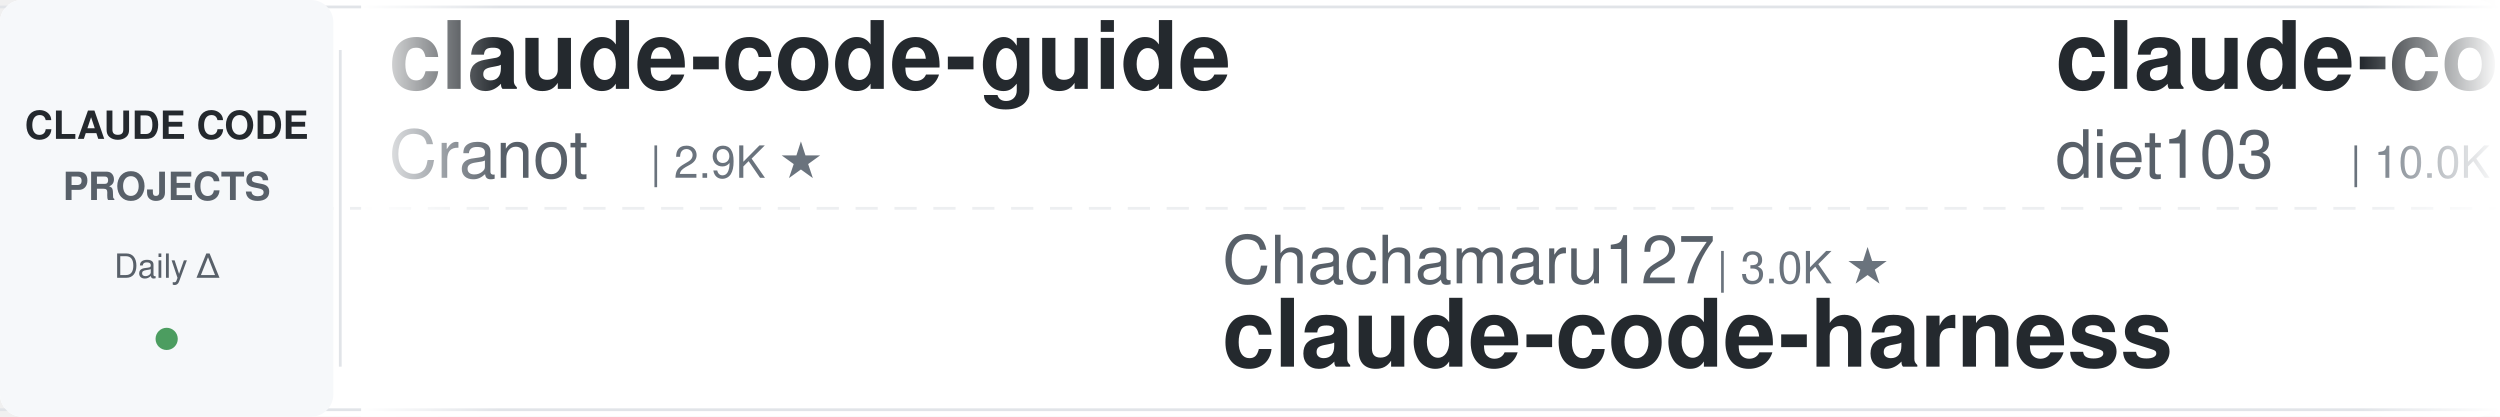
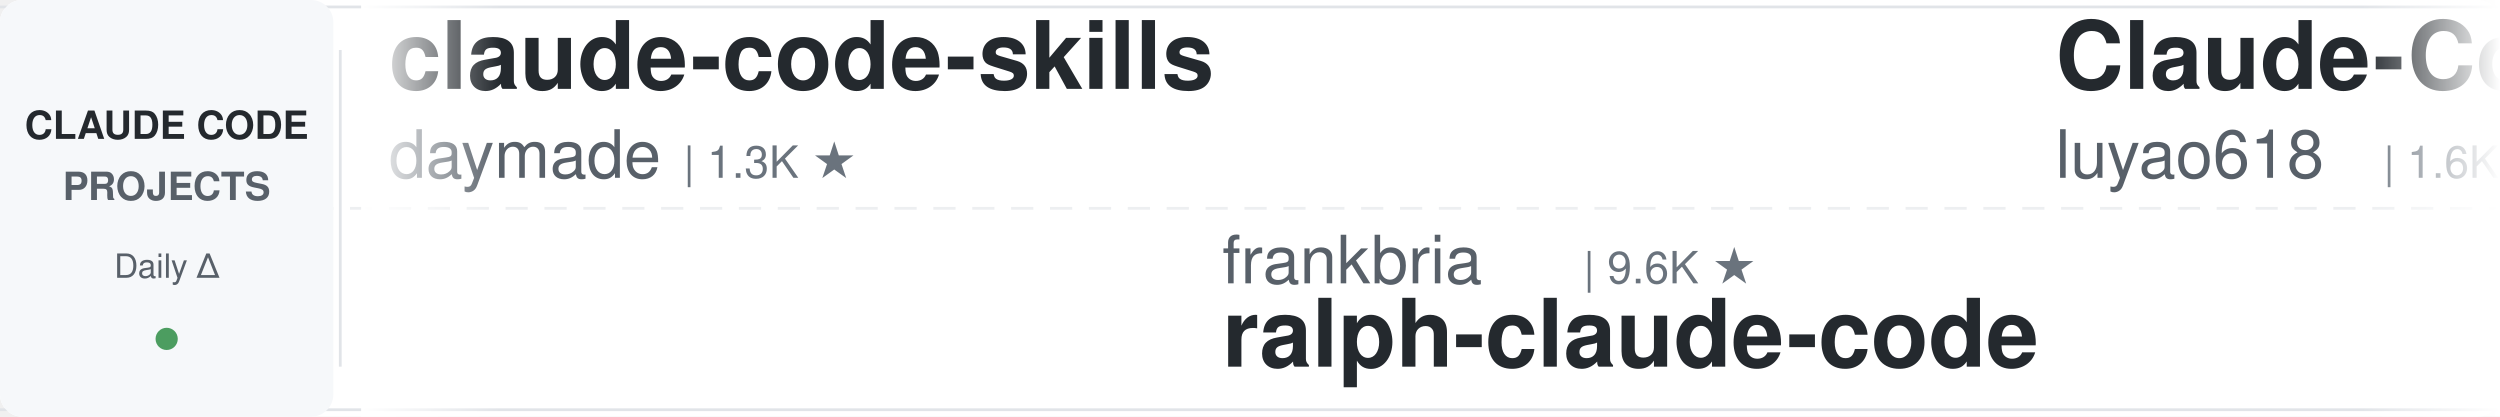
<svg xmlns="http://www.w3.org/2000/svg" width="900" height="150">
  <defs>
    <linearGradient id="leftFade" x1="0%" y1="0%" x2="100%" y2="0%">
      <stop offset="0%" style="stop-color:#ffffff;stop-opacity:1" />
      <stop offset="100%" style="stop-color:#ffffff;stop-opacity:0" />
    </linearGradient>
    <linearGradient id="rightFade" x1="0%" y1="0%" x2="100%" y2="0%">
      <stop offset="0%" style="stop-color:#ffffff;stop-opacity:0" />
      <stop offset="100%" style="stop-color:#ffffff;stop-opacity:1" />
    </linearGradient>
  </defs>
  <rect width="900" height="150" fill="#ffffff" rx="8" />
  <rect x="0" y="2" width="900" height="1" fill="#e1e4e8" />
  <rect x="0" y="147" width="900" height="1" fill="#e1e4e8" />
  <line x1="0" y1="75" x2="900" y2="75" stroke="#e1e4e8" stroke-width="1" stroke-dasharray="8 6" opacity="0.6" />
  <rect x="0" y="0" width="120" height="150" fill="#f6f8fa" rx="8" />
  <text x="60" y="50" font-family="-apple-system, BlinkMacSystemFont, 'Segoe UI', Helvetica, Arial, sans-serif" font-size="14" font-weight="600" fill="#24292e" text-anchor="middle">CLAUDE CODE</text>
  <text x="60" y="72" font-family="-apple-system, BlinkMacSystemFont, 'Segoe UI', Helvetica, Arial, sans-serif" font-size="14" font-weight="600" fill="#586069" text-anchor="middle">PROJECTS</text>
  <text x="60" y="100" font-family="-apple-system, BlinkMacSystemFont, 'Segoe UI', Helvetica, Arial, sans-serif" font-size="12" font-weight="500" fill="#586069" text-anchor="middle">Daily Δ</text>
  <circle cx="60" cy="122" r="4" fill="#22863a" opacity="0.8" />
  <rect x="122" y="18" width="1" height="114" fill="#e1e4e8" />
  <clipPath id="tickerClip">
    <rect x="130" y="0" width="770" height="150" />
  </clipPath>
  <g clip-path="url(#tickerClip)">
    <g id="tickerItems">
      <animateTransform attributeName="transform" attributeType="XML" type="translate" from="0 0" to="-3000 0" dur="54s" repeatCount="indefinite" />
      <g transform="translate(0, 0)">
-         <text x="140" y="32" font-family="-apple-system, BlinkMacSystemFont, 'Segoe UI', Helvetica, Arial, sans-serif" font-size="34" font-weight="600" fill="#24292e">claude-code-guide</text>
-         <text x="140" y="64" font-family="-apple-system, BlinkMacSystemFont, 'Segoe UI', Helvetica, Arial, sans-serif" font-size="24" font-weight="400" fill="#586069">Cranot</text>
-         <text x="234" y="64" font-family="-apple-system, BlinkMacSystemFont, 'Segoe UI', Helvetica, Arial, sans-serif" font-size="16" font-weight="500" fill="#6a737d">| 2.9K ★</text>
+         <text x="140" y="32" font-family="-apple-system, BlinkMacSystemFont, 'Segoe UI', Helvetica, Arial, sans-serif" font-size="34" font-weight="600" fill="#24292e">claude-code-skills</text>
+         <text x="140" y="64" font-family="-apple-system, BlinkMacSystemFont, 'Segoe UI', Helvetica, Arial, sans-serif" font-size="24" font-weight="400" fill="#586069">daymade</text>
+         <text x="246" y="64" font-family="-apple-system, BlinkMacSystemFont, 'Segoe UI', Helvetica, Arial, sans-serif" font-size="16" font-weight="500" fill="#6a737d">| 1.3K ★</text>
      </g>
      <g transform="translate(300, 0)">
-         <text x="140" y="102" font-family="-apple-system, BlinkMacSystemFont, 'Segoe UI', Helvetica, Arial, sans-serif" font-size="24" font-weight="400" fill="#586069">Chachamaru127</text>
-         <text x="318" y="102" font-family="-apple-system, BlinkMacSystemFont, 'Segoe UI', Helvetica, Arial, sans-serif" font-size="16" font-weight="500" fill="#6a737d">| 3.0K ★</text>
-         <text x="140" y="132" font-family="-apple-system, BlinkMacSystemFont, 'Segoe UI', Helvetica, Arial, sans-serif" font-size="34" font-weight="600" fill="#24292e">claude-code-harness</text>
+         <text x="140" y="102" font-family="-apple-system, BlinkMacSystemFont, 'Segoe UI', Helvetica, Arial, sans-serif" font-size="24" font-weight="400" fill="#586069">frankbria</text>
+         <text x="270" y="102" font-family="-apple-system, BlinkMacSystemFont, 'Segoe UI', Helvetica, Arial, sans-serif" font-size="16" font-weight="500" fill="#6a737d">| 9.6K ★</text>
+         <text x="140" y="132" font-family="-apple-system, BlinkMacSystemFont, 'Segoe UI', Helvetica, Arial, sans-serif" font-size="34" font-weight="600" fill="#24292e">ralph-claude-code</text>
      </g>
      <g transform="translate(600, 0)">
-         <text x="140" y="32" font-family="-apple-system, BlinkMacSystemFont, 'Segoe UI', Helvetica, Arial, sans-serif" font-size="34" font-weight="600" fill="#24292e">claude-code-infrastructu...</text>
-         <text x="140" y="64" font-family="-apple-system, BlinkMacSystemFont, 'Segoe UI', Helvetica, Arial, sans-serif" font-size="24" font-weight="400" fill="#586069">diet103</text>
-         <text x="246" y="64" font-family="-apple-system, BlinkMacSystemFont, 'Segoe UI', Helvetica, Arial, sans-serif" font-size="16" font-weight="500" fill="#6a737d">| 10.0K ★</text>
+         <text x="140" y="32" font-family="-apple-system, BlinkMacSystemFont, 'Segoe UI', Helvetica, Arial, sans-serif" font-size="34" font-weight="600" fill="#24292e">Claude-Code-Source-Study</text>
+         <text x="140" y="64" font-family="-apple-system, BlinkMacSystemFont, 'Segoe UI', Helvetica, Arial, sans-serif" font-size="24" font-weight="400" fill="#586069">luyao618</text>
+         <text x="258" y="64" font-family="-apple-system, BlinkMacSystemFont, 'Segoe UI', Helvetica, Arial, sans-serif" font-size="16" font-weight="500" fill="#6a737d">| 1.6K ★</text>
      </g>
      <g transform="translate(900, 0)">
-         <text x="140" y="102" font-family="-apple-system, BlinkMacSystemFont, 'Segoe UI', Helvetica, Arial, sans-serif" font-size="24" font-weight="400" fill="#586069">liuup</text>
-         <text x="222" y="102" font-family="-apple-system, BlinkMacSystemFont, 'Segoe UI', Helvetica, Arial, sans-serif" font-size="16" font-weight="500" fill="#6a737d">| 3.7K ★</text>
-         <text x="140" y="132" font-family="-apple-system, BlinkMacSystemFont, 'Segoe UI', Helvetica, Arial, sans-serif" font-size="34" font-weight="600" fill="#24292e">claude-code-analysis</text>
+         <text x="140" y="102" font-family="-apple-system, BlinkMacSystemFont, 'Segoe UI', Helvetica, Arial, sans-serif" font-size="24" font-weight="400" fill="#586069">kodu-ai</text>
+         <text x="246" y="102" font-family="-apple-system, BlinkMacSystemFont, 'Segoe UI', Helvetica, Arial, sans-serif" font-size="16" font-weight="500" fill="#6a737d">| 5.2K ★</text>
+         <text x="140" y="132" font-family="-apple-system, BlinkMacSystemFont, 'Segoe UI', Helvetica, Arial, sans-serif" font-size="34" font-weight="600" fill="#24292e">claude-coder</text>
      </g>
      <g transform="translate(1200, 0)">
-         <text x="140" y="32" font-family="-apple-system, BlinkMacSystemFont, 'Segoe UI', Helvetica, Arial, sans-serif" font-size="34" font-weight="600" fill="#24292e">pi-vs-claude-code</text>
-         <text x="140" y="64" font-family="-apple-system, BlinkMacSystemFont, 'Segoe UI', Helvetica, Arial, sans-serif" font-size="24" font-weight="400" fill="#586069">disler</text>
-         <text x="234" y="64" font-family="-apple-system, BlinkMacSystemFont, 'Segoe UI', Helvetica, Arial, sans-serif" font-size="16" font-weight="500" fill="#6a737d">| 1.6K ★</text>
+         <text x="140" y="32" font-family="-apple-system, BlinkMacSystemFont, 'Segoe UI', Helvetica, Arial, sans-serif" font-size="34" font-weight="600" fill="#24292e">claude-code-source</text>
+         <text x="140" y="64" font-family="-apple-system, BlinkMacSystemFont, 'Segoe UI', Helvetica, Arial, sans-serif" font-size="24" font-weight="400" fill="#586069">AprilNEA</text>
+         <text x="258" y="64" font-family="-apple-system, BlinkMacSystemFont, 'Segoe UI', Helvetica, Arial, sans-serif" font-size="16" font-weight="500" fill="#6a737d">| 393 ★</text>
      </g>
      <g transform="translate(1500, 0)">
-         <text x="140" y="102" font-family="-apple-system, BlinkMacSystemFont, 'Segoe UI', Helvetica, Arial, sans-serif" font-size="24" font-weight="400" fill="#586069">rohitg00</text>
-         <text x="258" y="102" font-family="-apple-system, BlinkMacSystemFont, 'Segoe UI', Helvetica, Arial, sans-serif" font-size="16" font-weight="500" fill="#6a737d">| 2.5K ★</text>
-         <text x="140" y="132" font-family="-apple-system, BlinkMacSystemFont, 'Segoe UI', Helvetica, Arial, sans-serif" font-size="34" font-weight="600" fill="#24292e">awesome-claude-code-tool...</text>
+         <text x="140" y="102" font-family="-apple-system, BlinkMacSystemFont, 'Segoe UI', Helvetica, Arial, sans-serif" font-size="24" font-weight="400" fill="#586069">andrew-kramer-inno</text>
+         <text x="378" y="102" font-family="-apple-system, BlinkMacSystemFont, 'Segoe UI', Helvetica, Arial, sans-serif" font-size="16" font-weight="500" fill="#6a737d">| 593 ★</text>
+         <text x="140" y="132" font-family="-apple-system, BlinkMacSystemFont, 'Segoe UI', Helvetica, Arial, sans-serif" font-size="34" font-weight="600" fill="#24292e">claude-code-source-build</text>
      </g>
      <g transform="translate(1800, 0)">
-         <text x="140" y="32" font-family="-apple-system, BlinkMacSystemFont, 'Segoe UI', Helvetica, Arial, sans-serif" font-size="34" font-weight="600" fill="#24292e">claude-code-hooks-master...</text>
-         <text x="140" y="64" font-family="-apple-system, BlinkMacSystemFont, 'Segoe UI', Helvetica, Arial, sans-serif" font-size="24" font-weight="400" fill="#586069">disler</text>
-         <text x="234" y="64" font-family="-apple-system, BlinkMacSystemFont, 'Segoe UI', Helvetica, Arial, sans-serif" font-size="16" font-weight="500" fill="#6a737d">| 3.9K ★</text>
+         <text x="140" y="32" font-family="-apple-system, BlinkMacSystemFont, 'Segoe UI', Helvetica, Arial, sans-serif" font-size="34" font-weight="600" fill="#24292e">claude-code-guide</text>
+         <text x="140" y="64" font-family="-apple-system, BlinkMacSystemFont, 'Segoe UI', Helvetica, Arial, sans-serif" font-size="24" font-weight="400" fill="#586069">zebbern</text>
+         <text x="246" y="64" font-family="-apple-system, BlinkMacSystemFont, 'Segoe UI', Helvetica, Arial, sans-serif" font-size="16" font-weight="500" fill="#6a737d">| 4.5K ★</text>
      </g>
      <g transform="translate(2100, 0)">
-         <text x="140" y="102" font-family="-apple-system, BlinkMacSystemFont, 'Segoe UI', Helvetica, Arial, sans-serif" font-size="24" font-weight="400" fill="#586069">ding113</text>
-         <text x="246" y="102" font-family="-apple-system, BlinkMacSystemFont, 'Segoe UI', Helvetica, Arial, sans-serif" font-size="16" font-weight="500" fill="#6a737d">| 3.3K ★</text>
-         <text x="140" y="132" font-family="-apple-system, BlinkMacSystemFont, 'Segoe UI', Helvetica, Arial, sans-serif" font-size="34" font-weight="600" fill="#24292e">claude-code-hub</text>
+         <text x="140" y="102" font-family="-apple-system, BlinkMacSystemFont, 'Segoe UI', Helvetica, Arial, sans-serif" font-size="24" font-weight="400" fill="#586069">pedrohcgs</text>
+         <text x="270" y="102" font-family="-apple-system, BlinkMacSystemFont, 'Segoe UI', Helvetica, Arial, sans-serif" font-size="16" font-weight="500" fill="#6a737d">| 1.5K ★</text>
+         <text x="140" y="132" font-family="-apple-system, BlinkMacSystemFont, 'Segoe UI', Helvetica, Arial, sans-serif" font-size="34" font-weight="600" fill="#24292e">claude-code-my-workflow</text>
      </g>
      <g transform="translate(2400, 0)">
-         <text x="140" y="32" font-family="-apple-system, BlinkMacSystemFont, 'Segoe UI', Helvetica, Arial, sans-serif" font-size="34" font-weight="600" fill="#24292e">everything-claude-code-z...</text>
-         <text x="140" y="64" font-family="-apple-system, BlinkMacSystemFont, 'Segoe UI', Helvetica, Arial, sans-serif" font-size="24" font-weight="400" fill="#586069">xu-xiang</text>
-         <text x="258" y="64" font-family="-apple-system, BlinkMacSystemFont, 'Segoe UI', Helvetica, Arial, sans-serif" font-size="16" font-weight="500" fill="#6a737d">| 1.8K ★</text>
+         <text x="140" y="32" font-family="-apple-system, BlinkMacSystemFont, 'Segoe UI', Helvetica, Arial, sans-serif" font-size="34" font-weight="600" fill="#24292e">claude-code-harness</text>
+         <text x="140" y="64" font-family="-apple-system, BlinkMacSystemFont, 'Segoe UI', Helvetica, Arial, sans-serif" font-size="24" font-weight="400" fill="#586069">Chachamaru127</text>
+         <text x="318" y="64" font-family="-apple-system, BlinkMacSystemFont, 'Segoe UI', Helvetica, Arial, sans-serif" font-size="16" font-weight="500" fill="#6a737d">| 3.0K ★</text>
      </g>
      <g transform="translate(2700, 0)">
-         <text x="140" y="102" font-family="-apple-system, BlinkMacSystemFont, 'Segoe UI', Helvetica, Arial, sans-serif" font-size="24" font-weight="400" fill="#586069">huangjia2019</text>
-         <text x="306" y="102" font-family="-apple-system, BlinkMacSystemFont, 'Segoe UI', Helvetica, Arial, sans-serif" font-size="16" font-weight="500" fill="#6a737d">| 1.0K ★</text>
-         <text x="140" y="132" font-family="-apple-system, BlinkMacSystemFont, 'Segoe UI', Helvetica, Arial, sans-serif" font-size="34" font-weight="600" fill="#24292e">claude-code-engineering</text>
+         <text x="140" y="102" font-family="-apple-system, BlinkMacSystemFont, 'Segoe UI', Helvetica, Arial, sans-serif" font-size="24" font-weight="400" fill="#586069">davila7</text>
+         <text x="246" y="102" font-family="-apple-system, BlinkMacSystemFont, 'Segoe UI', Helvetica, Arial, sans-serif" font-size="16" font-weight="500" fill="#6a737d">| 30.1K ★</text>
+         <text x="140" y="132" font-family="-apple-system, BlinkMacSystemFont, 'Segoe UI', Helvetica, Arial, sans-serif" font-size="34" font-weight="600" fill="#24292e">claude-code-templates</text>
      </g>
      <g transform="translate(3000, 0)">
-         <text x="140" y="32" font-family="-apple-system, BlinkMacSystemFont, 'Segoe UI', Helvetica, Arial, sans-serif" font-size="34" font-weight="600" fill="#24292e">claude-code-guide</text>
-         <text x="140" y="64" font-family="-apple-system, BlinkMacSystemFont, 'Segoe UI', Helvetica, Arial, sans-serif" font-size="24" font-weight="400" fill="#586069">Cranot</text>
-         <text x="234" y="64" font-family="-apple-system, BlinkMacSystemFont, 'Segoe UI', Helvetica, Arial, sans-serif" font-size="16" font-weight="500" fill="#6a737d">| 2.9K ★</text>
+         <text x="140" y="32" font-family="-apple-system, BlinkMacSystemFont, 'Segoe UI', Helvetica, Arial, sans-serif" font-size="34" font-weight="600" fill="#24292e">claude-code-skills</text>
+         <text x="140" y="64" font-family="-apple-system, BlinkMacSystemFont, 'Segoe UI', Helvetica, Arial, sans-serif" font-size="24" font-weight="400" fill="#586069">daymade</text>
+         <text x="246" y="64" font-family="-apple-system, BlinkMacSystemFont, 'Segoe UI', Helvetica, Arial, sans-serif" font-size="16" font-weight="500" fill="#6a737d">| 1.3K ★</text>
      </g>
      <g transform="translate(3300, 0)">
-         <text x="140" y="102" font-family="-apple-system, BlinkMacSystemFont, 'Segoe UI', Helvetica, Arial, sans-serif" font-size="24" font-weight="400" fill="#586069">Chachamaru127</text>
-         <text x="318" y="102" font-family="-apple-system, BlinkMacSystemFont, 'Segoe UI', Helvetica, Arial, sans-serif" font-size="16" font-weight="500" fill="#6a737d">| 3.0K ★</text>
-         <text x="140" y="132" font-family="-apple-system, BlinkMacSystemFont, 'Segoe UI', Helvetica, Arial, sans-serif" font-size="34" font-weight="600" fill="#24292e">claude-code-harness</text>
+         <text x="140" y="102" font-family="-apple-system, BlinkMacSystemFont, 'Segoe UI', Helvetica, Arial, sans-serif" font-size="24" font-weight="400" fill="#586069">frankbria</text>
+         <text x="270" y="102" font-family="-apple-system, BlinkMacSystemFont, 'Segoe UI', Helvetica, Arial, sans-serif" font-size="16" font-weight="500" fill="#6a737d">| 9.6K ★</text>
+         <text x="140" y="132" font-family="-apple-system, BlinkMacSystemFont, 'Segoe UI', Helvetica, Arial, sans-serif" font-size="34" font-weight="600" fill="#24292e">ralph-claude-code</text>
      </g>
      <g transform="translate(3600, 0)">
-         <text x="140" y="32" font-family="-apple-system, BlinkMacSystemFont, 'Segoe UI', Helvetica, Arial, sans-serif" font-size="34" font-weight="600" fill="#24292e">claude-code-infrastructu...</text>
-         <text x="140" y="64" font-family="-apple-system, BlinkMacSystemFont, 'Segoe UI', Helvetica, Arial, sans-serif" font-size="24" font-weight="400" fill="#586069">diet103</text>
-         <text x="246" y="64" font-family="-apple-system, BlinkMacSystemFont, 'Segoe UI', Helvetica, Arial, sans-serif" font-size="16" font-weight="500" fill="#6a737d">| 10.0K ★</text>
+         <text x="140" y="32" font-family="-apple-system, BlinkMacSystemFont, 'Segoe UI', Helvetica, Arial, sans-serif" font-size="34" font-weight="600" fill="#24292e">Claude-Code-Source-Study</text>
+         <text x="140" y="64" font-family="-apple-system, BlinkMacSystemFont, 'Segoe UI', Helvetica, Arial, sans-serif" font-size="24" font-weight="400" fill="#586069">luyao618</text>
+         <text x="258" y="64" font-family="-apple-system, BlinkMacSystemFont, 'Segoe UI', Helvetica, Arial, sans-serif" font-size="16" font-weight="500" fill="#6a737d">| 1.6K ★</text>
      </g>
      <g transform="translate(3900, 0)">
-         <text x="140" y="102" font-family="-apple-system, BlinkMacSystemFont, 'Segoe UI', Helvetica, Arial, sans-serif" font-size="24" font-weight="400" fill="#586069">liuup</text>
-         <text x="222" y="102" font-family="-apple-system, BlinkMacSystemFont, 'Segoe UI', Helvetica, Arial, sans-serif" font-size="16" font-weight="500" fill="#6a737d">| 3.7K ★</text>
-         <text x="140" y="132" font-family="-apple-system, BlinkMacSystemFont, 'Segoe UI', Helvetica, Arial, sans-serif" font-size="34" font-weight="600" fill="#24292e">claude-code-analysis</text>
+         <text x="140" y="102" font-family="-apple-system, BlinkMacSystemFont, 'Segoe UI', Helvetica, Arial, sans-serif" font-size="24" font-weight="400" fill="#586069">kodu-ai</text>
+         <text x="246" y="102" font-family="-apple-system, BlinkMacSystemFont, 'Segoe UI', Helvetica, Arial, sans-serif" font-size="16" font-weight="500" fill="#6a737d">| 5.2K ★</text>
+         <text x="140" y="132" font-family="-apple-system, BlinkMacSystemFont, 'Segoe UI', Helvetica, Arial, sans-serif" font-size="34" font-weight="600" fill="#24292e">claude-coder</text>
      </g>
    </g>
  </g>
  <rect x="130" y="0" width="50" height="150" fill="url(#leftFade)" />
  <rect x="850" y="0" width="50" height="150" fill="url(#rightFade)" />
</svg>
